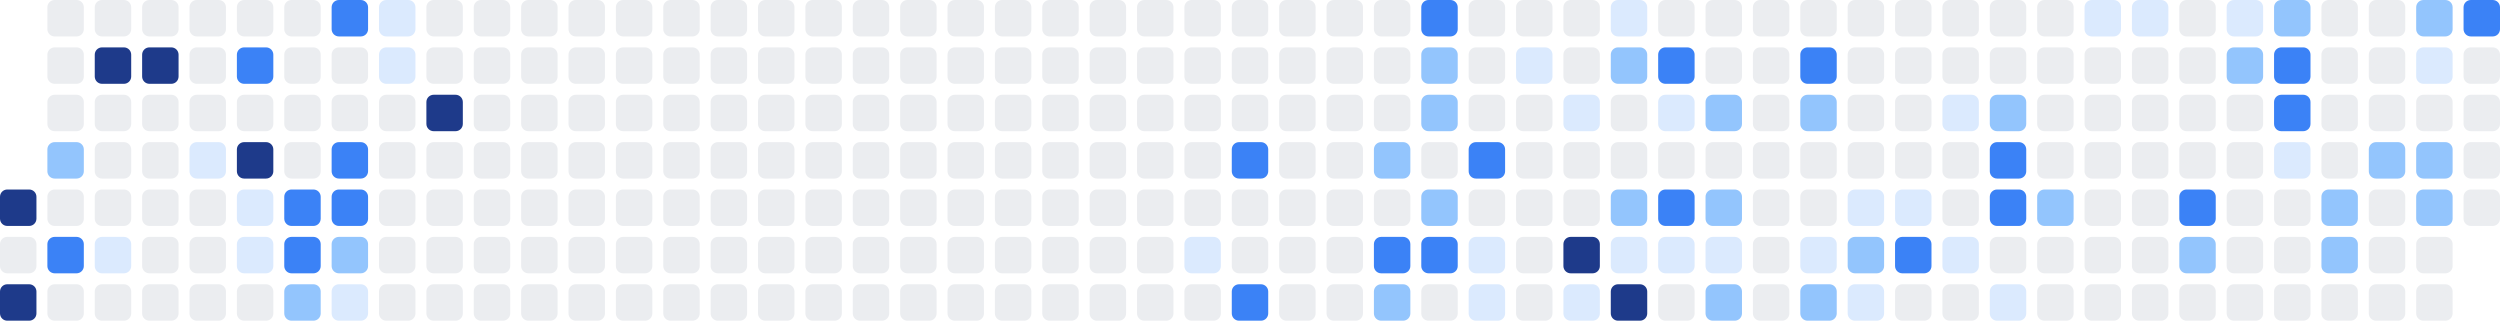
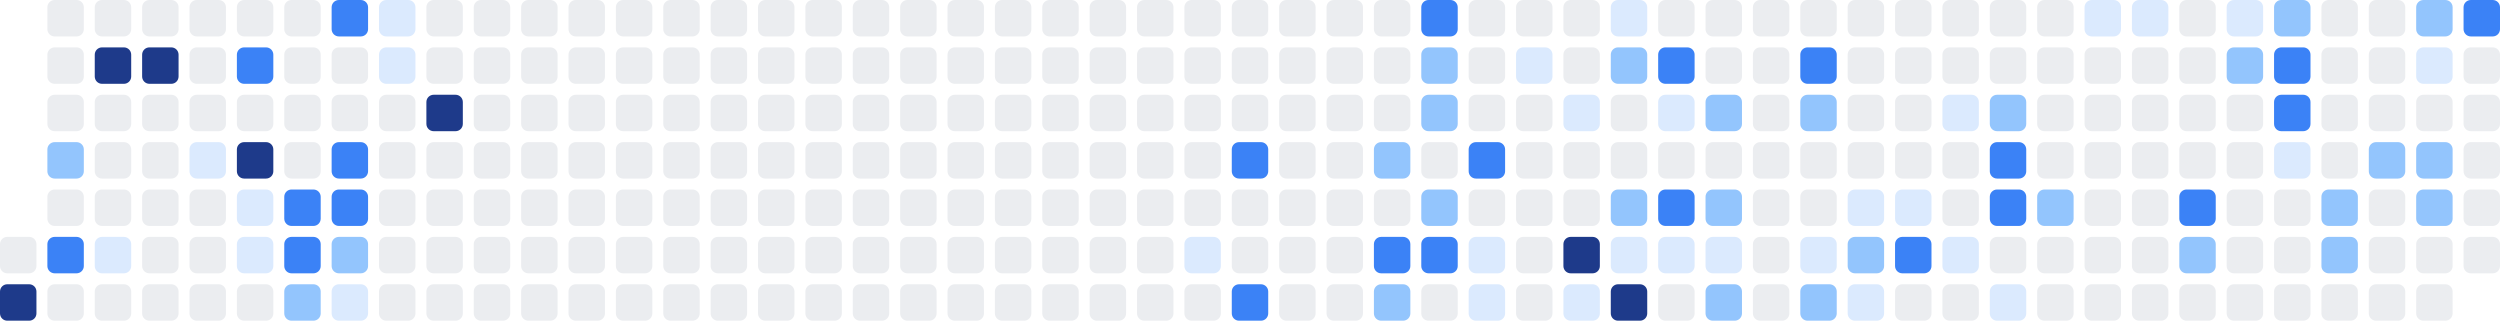
<svg xmlns="http://www.w3.org/2000/svg" width="686" height="88" viewBox="0 0 686 88" role="img" aria-label="Shikimori activity heatmap">
-   <rect x="0" y="52" width="10" height="10" rx="2" ry="2" fill="#1e3a8a" />
  <rect x="0" y="65" width="10" height="10" rx="2" ry="2" fill="#ebedf0" />
  <rect x="0" y="78" width="10" height="10" rx="2" ry="2" fill="#1e3a8a" />
  <rect x="13" y="0" width="10" height="10" rx="2" ry="2" fill="#ebedf0" />
  <rect x="13" y="13" width="10" height="10" rx="2" ry="2" fill="#ebedf0" />
  <rect x="13" y="26" width="10" height="10" rx="2" ry="2" fill="#ebedf0" />
  <rect x="13" y="39" width="10" height="10" rx="2" ry="2" fill="#93c5fd" />
  <rect x="13" y="52" width="10" height="10" rx="2" ry="2" fill="#ebedf0" />
  <rect x="13" y="65" width="10" height="10" rx="2" ry="2" fill="#3b82f6" />
  <rect x="13" y="78" width="10" height="10" rx="2" ry="2" fill="#ebedf0" />
  <rect x="26" y="0" width="10" height="10" rx="2" ry="2" fill="#ebedf0" />
  <rect x="26" y="13" width="10" height="10" rx="2" ry="2" fill="#1e3a8a" />
  <rect x="26" y="26" width="10" height="10" rx="2" ry="2" fill="#ebedf0" />
  <rect x="26" y="39" width="10" height="10" rx="2" ry="2" fill="#ebedf0" />
  <rect x="26" y="52" width="10" height="10" rx="2" ry="2" fill="#ebedf0" />
  <rect x="26" y="65" width="10" height="10" rx="2" ry="2" fill="#dbeafe" />
  <rect x="26" y="78" width="10" height="10" rx="2" ry="2" fill="#ebedf0" />
  <rect x="39" y="0" width="10" height="10" rx="2" ry="2" fill="#ebedf0" />
  <rect x="39" y="13" width="10" height="10" rx="2" ry="2" fill="#1e3a8a" />
  <rect x="39" y="26" width="10" height="10" rx="2" ry="2" fill="#ebedf0" />
  <rect x="39" y="39" width="10" height="10" rx="2" ry="2" fill="#ebedf0" />
  <rect x="39" y="52" width="10" height="10" rx="2" ry="2" fill="#ebedf0" />
  <rect x="39" y="65" width="10" height="10" rx="2" ry="2" fill="#ebedf0" />
  <rect x="39" y="78" width="10" height="10" rx="2" ry="2" fill="#ebedf0" />
  <rect x="52" y="0" width="10" height="10" rx="2" ry="2" fill="#ebedf0" />
  <rect x="52" y="13" width="10" height="10" rx="2" ry="2" fill="#ebedf0" />
  <rect x="52" y="26" width="10" height="10" rx="2" ry="2" fill="#ebedf0" />
  <rect x="52" y="39" width="10" height="10" rx="2" ry="2" fill="#dbeafe" />
  <rect x="52" y="52" width="10" height="10" rx="2" ry="2" fill="#ebedf0" />
  <rect x="52" y="65" width="10" height="10" rx="2" ry="2" fill="#ebedf0" />
  <rect x="52" y="78" width="10" height="10" rx="2" ry="2" fill="#ebedf0" />
  <rect x="65" y="0" width="10" height="10" rx="2" ry="2" fill="#ebedf0" />
  <rect x="65" y="13" width="10" height="10" rx="2" ry="2" fill="#3b82f6" />
  <rect x="65" y="26" width="10" height="10" rx="2" ry="2" fill="#ebedf0" />
  <rect x="65" y="39" width="10" height="10" rx="2" ry="2" fill="#1e3a8a" />
  <rect x="65" y="52" width="10" height="10" rx="2" ry="2" fill="#dbeafe" />
  <rect x="65" y="65" width="10" height="10" rx="2" ry="2" fill="#dbeafe" />
  <rect x="65" y="78" width="10" height="10" rx="2" ry="2" fill="#ebedf0" />
  <rect x="78" y="0" width="10" height="10" rx="2" ry="2" fill="#ebedf0" />
  <rect x="78" y="13" width="10" height="10" rx="2" ry="2" fill="#ebedf0" />
  <rect x="78" y="26" width="10" height="10" rx="2" ry="2" fill="#ebedf0" />
  <rect x="78" y="39" width="10" height="10" rx="2" ry="2" fill="#ebedf0" />
  <rect x="78" y="52" width="10" height="10" rx="2" ry="2" fill="#3b82f6" />
  <rect x="78" y="65" width="10" height="10" rx="2" ry="2" fill="#3b82f6" />
  <rect x="78" y="78" width="10" height="10" rx="2" ry="2" fill="#93c5fd" />
  <rect x="91" y="0" width="10" height="10" rx="2" ry="2" fill="#3b82f6" />
  <rect x="91" y="13" width="10" height="10" rx="2" ry="2" fill="#ebedf0" />
  <rect x="91" y="26" width="10" height="10" rx="2" ry="2" fill="#ebedf0" />
  <rect x="91" y="39" width="10" height="10" rx="2" ry="2" fill="#3b82f6" />
  <rect x="91" y="52" width="10" height="10" rx="2" ry="2" fill="#3b82f6" />
  <rect x="91" y="65" width="10" height="10" rx="2" ry="2" fill="#93c5fd" />
  <rect x="91" y="78" width="10" height="10" rx="2" ry="2" fill="#dbeafe" />
  <rect x="104" y="0" width="10" height="10" rx="2" ry="2" fill="#dbeafe" />
  <rect x="104" y="13" width="10" height="10" rx="2" ry="2" fill="#dbeafe" />
  <rect x="104" y="26" width="10" height="10" rx="2" ry="2" fill="#ebedf0" />
  <rect x="104" y="39" width="10" height="10" rx="2" ry="2" fill="#ebedf0" />
  <rect x="104" y="52" width="10" height="10" rx="2" ry="2" fill="#ebedf0" />
  <rect x="104" y="65" width="10" height="10" rx="2" ry="2" fill="#ebedf0" />
  <rect x="104" y="78" width="10" height="10" rx="2" ry="2" fill="#ebedf0" />
  <rect x="117" y="0" width="10" height="10" rx="2" ry="2" fill="#ebedf0" />
  <rect x="117" y="13" width="10" height="10" rx="2" ry="2" fill="#ebedf0" />
  <rect x="117" y="26" width="10" height="10" rx="2" ry="2" fill="#1e3a8a" />
  <rect x="117" y="39" width="10" height="10" rx="2" ry="2" fill="#ebedf0" />
  <rect x="117" y="52" width="10" height="10" rx="2" ry="2" fill="#ebedf0" />
  <rect x="117" y="65" width="10" height="10" rx="2" ry="2" fill="#ebedf0" />
  <rect x="117" y="78" width="10" height="10" rx="2" ry="2" fill="#ebedf0" />
  <rect x="130" y="0" width="10" height="10" rx="2" ry="2" fill="#ebedf0" />
  <rect x="130" y="13" width="10" height="10" rx="2" ry="2" fill="#ebedf0" />
  <rect x="130" y="26" width="10" height="10" rx="2" ry="2" fill="#ebedf0" />
  <rect x="130" y="39" width="10" height="10" rx="2" ry="2" fill="#ebedf0" />
  <rect x="130" y="52" width="10" height="10" rx="2" ry="2" fill="#ebedf0" />
  <rect x="130" y="65" width="10" height="10" rx="2" ry="2" fill="#ebedf0" />
  <rect x="130" y="78" width="10" height="10" rx="2" ry="2" fill="#ebedf0" />
  <rect x="143" y="0" width="10" height="10" rx="2" ry="2" fill="#ebedf0" />
  <rect x="143" y="13" width="10" height="10" rx="2" ry="2" fill="#ebedf0" />
  <rect x="143" y="26" width="10" height="10" rx="2" ry="2" fill="#ebedf0" />
  <rect x="143" y="39" width="10" height="10" rx="2" ry="2" fill="#ebedf0" />
  <rect x="143" y="52" width="10" height="10" rx="2" ry="2" fill="#ebedf0" />
  <rect x="143" y="65" width="10" height="10" rx="2" ry="2" fill="#ebedf0" />
  <rect x="143" y="78" width="10" height="10" rx="2" ry="2" fill="#ebedf0" />
  <rect x="156" y="0" width="10" height="10" rx="2" ry="2" fill="#ebedf0" />
  <rect x="156" y="13" width="10" height="10" rx="2" ry="2" fill="#ebedf0" />
  <rect x="156" y="26" width="10" height="10" rx="2" ry="2" fill="#ebedf0" />
  <rect x="156" y="39" width="10" height="10" rx="2" ry="2" fill="#ebedf0" />
  <rect x="156" y="52" width="10" height="10" rx="2" ry="2" fill="#ebedf0" />
  <rect x="156" y="65" width="10" height="10" rx="2" ry="2" fill="#ebedf0" />
  <rect x="156" y="78" width="10" height="10" rx="2" ry="2" fill="#ebedf0" />
  <rect x="169" y="0" width="10" height="10" rx="2" ry="2" fill="#ebedf0" />
  <rect x="169" y="13" width="10" height="10" rx="2" ry="2" fill="#ebedf0" />
  <rect x="169" y="26" width="10" height="10" rx="2" ry="2" fill="#ebedf0" />
  <rect x="169" y="39" width="10" height="10" rx="2" ry="2" fill="#ebedf0" />
  <rect x="169" y="52" width="10" height="10" rx="2" ry="2" fill="#ebedf0" />
  <rect x="169" y="65" width="10" height="10" rx="2" ry="2" fill="#ebedf0" />
  <rect x="169" y="78" width="10" height="10" rx="2" ry="2" fill="#ebedf0" />
  <rect x="182" y="0" width="10" height="10" rx="2" ry="2" fill="#ebedf0" />
  <rect x="182" y="13" width="10" height="10" rx="2" ry="2" fill="#ebedf0" />
  <rect x="182" y="26" width="10" height="10" rx="2" ry="2" fill="#ebedf0" />
  <rect x="182" y="39" width="10" height="10" rx="2" ry="2" fill="#ebedf0" />
  <rect x="182" y="52" width="10" height="10" rx="2" ry="2" fill="#ebedf0" />
  <rect x="182" y="65" width="10" height="10" rx="2" ry="2" fill="#ebedf0" />
  <rect x="182" y="78" width="10" height="10" rx="2" ry="2" fill="#ebedf0" />
  <rect x="195" y="0" width="10" height="10" rx="2" ry="2" fill="#ebedf0" />
  <rect x="195" y="13" width="10" height="10" rx="2" ry="2" fill="#ebedf0" />
  <rect x="195" y="26" width="10" height="10" rx="2" ry="2" fill="#ebedf0" />
  <rect x="195" y="39" width="10" height="10" rx="2" ry="2" fill="#ebedf0" />
  <rect x="195" y="52" width="10" height="10" rx="2" ry="2" fill="#ebedf0" />
  <rect x="195" y="65" width="10" height="10" rx="2" ry="2" fill="#ebedf0" />
  <rect x="195" y="78" width="10" height="10" rx="2" ry="2" fill="#ebedf0" />
  <rect x="208" y="0" width="10" height="10" rx="2" ry="2" fill="#ebedf0" />
  <rect x="208" y="13" width="10" height="10" rx="2" ry="2" fill="#ebedf0" />
  <rect x="208" y="26" width="10" height="10" rx="2" ry="2" fill="#ebedf0" />
  <rect x="208" y="39" width="10" height="10" rx="2" ry="2" fill="#ebedf0" />
  <rect x="208" y="52" width="10" height="10" rx="2" ry="2" fill="#ebedf0" />
  <rect x="208" y="65" width="10" height="10" rx="2" ry="2" fill="#ebedf0" />
  <rect x="208" y="78" width="10" height="10" rx="2" ry="2" fill="#ebedf0" />
  <rect x="221" y="0" width="10" height="10" rx="2" ry="2" fill="#ebedf0" />
  <rect x="221" y="13" width="10" height="10" rx="2" ry="2" fill="#ebedf0" />
  <rect x="221" y="26" width="10" height="10" rx="2" ry="2" fill="#ebedf0" />
  <rect x="221" y="39" width="10" height="10" rx="2" ry="2" fill="#ebedf0" />
  <rect x="221" y="52" width="10" height="10" rx="2" ry="2" fill="#ebedf0" />
  <rect x="221" y="65" width="10" height="10" rx="2" ry="2" fill="#ebedf0" />
  <rect x="221" y="78" width="10" height="10" rx="2" ry="2" fill="#ebedf0" />
  <rect x="234" y="0" width="10" height="10" rx="2" ry="2" fill="#ebedf0" />
  <rect x="234" y="13" width="10" height="10" rx="2" ry="2" fill="#ebedf0" />
  <rect x="234" y="26" width="10" height="10" rx="2" ry="2" fill="#ebedf0" />
  <rect x="234" y="39" width="10" height="10" rx="2" ry="2" fill="#ebedf0" />
  <rect x="234" y="52" width="10" height="10" rx="2" ry="2" fill="#ebedf0" />
  <rect x="234" y="65" width="10" height="10" rx="2" ry="2" fill="#ebedf0" />
  <rect x="234" y="78" width="10" height="10" rx="2" ry="2" fill="#ebedf0" />
  <rect x="247" y="0" width="10" height="10" rx="2" ry="2" fill="#ebedf0" />
  <rect x="247" y="13" width="10" height="10" rx="2" ry="2" fill="#ebedf0" />
  <rect x="247" y="26" width="10" height="10" rx="2" ry="2" fill="#ebedf0" />
  <rect x="247" y="39" width="10" height="10" rx="2" ry="2" fill="#ebedf0" />
  <rect x="247" y="52" width="10" height="10" rx="2" ry="2" fill="#ebedf0" />
  <rect x="247" y="65" width="10" height="10" rx="2" ry="2" fill="#ebedf0" />
  <rect x="247" y="78" width="10" height="10" rx="2" ry="2" fill="#ebedf0" />
  <rect x="260" y="0" width="10" height="10" rx="2" ry="2" fill="#ebedf0" />
  <rect x="260" y="13" width="10" height="10" rx="2" ry="2" fill="#ebedf0" />
  <rect x="260" y="26" width="10" height="10" rx="2" ry="2" fill="#ebedf0" />
  <rect x="260" y="39" width="10" height="10" rx="2" ry="2" fill="#ebedf0" />
  <rect x="260" y="52" width="10" height="10" rx="2" ry="2" fill="#ebedf0" />
  <rect x="260" y="65" width="10" height="10" rx="2" ry="2" fill="#ebedf0" />
  <rect x="260" y="78" width="10" height="10" rx="2" ry="2" fill="#ebedf0" />
  <rect x="273" y="0" width="10" height="10" rx="2" ry="2" fill="#ebedf0" />
  <rect x="273" y="13" width="10" height="10" rx="2" ry="2" fill="#ebedf0" />
  <rect x="273" y="26" width="10" height="10" rx="2" ry="2" fill="#ebedf0" />
  <rect x="273" y="39" width="10" height="10" rx="2" ry="2" fill="#ebedf0" />
  <rect x="273" y="52" width="10" height="10" rx="2" ry="2" fill="#ebedf0" />
  <rect x="273" y="65" width="10" height="10" rx="2" ry="2" fill="#ebedf0" />
  <rect x="273" y="78" width="10" height="10" rx="2" ry="2" fill="#ebedf0" />
  <rect x="286" y="0" width="10" height="10" rx="2" ry="2" fill="#ebedf0" />
  <rect x="286" y="13" width="10" height="10" rx="2" ry="2" fill="#ebedf0" />
  <rect x="286" y="26" width="10" height="10" rx="2" ry="2" fill="#ebedf0" />
  <rect x="286" y="39" width="10" height="10" rx="2" ry="2" fill="#ebedf0" />
  <rect x="286" y="52" width="10" height="10" rx="2" ry="2" fill="#ebedf0" />
  <rect x="286" y="65" width="10" height="10" rx="2" ry="2" fill="#ebedf0" />
  <rect x="286" y="78" width="10" height="10" rx="2" ry="2" fill="#ebedf0" />
  <rect x="299" y="0" width="10" height="10" rx="2" ry="2" fill="#ebedf0" />
  <rect x="299" y="13" width="10" height="10" rx="2" ry="2" fill="#ebedf0" />
  <rect x="299" y="26" width="10" height="10" rx="2" ry="2" fill="#ebedf0" />
  <rect x="299" y="39" width="10" height="10" rx="2" ry="2" fill="#ebedf0" />
  <rect x="299" y="52" width="10" height="10" rx="2" ry="2" fill="#ebedf0" />
  <rect x="299" y="65" width="10" height="10" rx="2" ry="2" fill="#ebedf0" />
  <rect x="299" y="78" width="10" height="10" rx="2" ry="2" fill="#ebedf0" />
  <rect x="312" y="0" width="10" height="10" rx="2" ry="2" fill="#ebedf0" />
  <rect x="312" y="13" width="10" height="10" rx="2" ry="2" fill="#ebedf0" />
  <rect x="312" y="26" width="10" height="10" rx="2" ry="2" fill="#ebedf0" />
  <rect x="312" y="39" width="10" height="10" rx="2" ry="2" fill="#ebedf0" />
  <rect x="312" y="52" width="10" height="10" rx="2" ry="2" fill="#ebedf0" />
  <rect x="312" y="65" width="10" height="10" rx="2" ry="2" fill="#ebedf0" />
  <rect x="312" y="78" width="10" height="10" rx="2" ry="2" fill="#ebedf0" />
  <rect x="325" y="0" width="10" height="10" rx="2" ry="2" fill="#ebedf0" />
  <rect x="325" y="13" width="10" height="10" rx="2" ry="2" fill="#ebedf0" />
  <rect x="325" y="26" width="10" height="10" rx="2" ry="2" fill="#ebedf0" />
  <rect x="325" y="39" width="10" height="10" rx="2" ry="2" fill="#ebedf0" />
  <rect x="325" y="52" width="10" height="10" rx="2" ry="2" fill="#ebedf0" />
  <rect x="325" y="65" width="10" height="10" rx="2" ry="2" fill="#dbeafe" />
  <rect x="325" y="78" width="10" height="10" rx="2" ry="2" fill="#ebedf0" />
  <rect x="338" y="0" width="10" height="10" rx="2" ry="2" fill="#ebedf0" />
  <rect x="338" y="13" width="10" height="10" rx="2" ry="2" fill="#ebedf0" />
  <rect x="338" y="26" width="10" height="10" rx="2" ry="2" fill="#ebedf0" />
  <rect x="338" y="39" width="10" height="10" rx="2" ry="2" fill="#3b82f6" />
  <rect x="338" y="52" width="10" height="10" rx="2" ry="2" fill="#ebedf0" />
  <rect x="338" y="65" width="10" height="10" rx="2" ry="2" fill="#ebedf0" />
  <rect x="338" y="78" width="10" height="10" rx="2" ry="2" fill="#3b82f6" />
  <rect x="351" y="0" width="10" height="10" rx="2" ry="2" fill="#ebedf0" />
  <rect x="351" y="13" width="10" height="10" rx="2" ry="2" fill="#ebedf0" />
  <rect x="351" y="26" width="10" height="10" rx="2" ry="2" fill="#ebedf0" />
  <rect x="351" y="39" width="10" height="10" rx="2" ry="2" fill="#ebedf0" />
  <rect x="351" y="52" width="10" height="10" rx="2" ry="2" fill="#ebedf0" />
  <rect x="351" y="65" width="10" height="10" rx="2" ry="2" fill="#ebedf0" />
  <rect x="351" y="78" width="10" height="10" rx="2" ry="2" fill="#ebedf0" />
  <rect x="364" y="0" width="10" height="10" rx="2" ry="2" fill="#ebedf0" />
  <rect x="364" y="13" width="10" height="10" rx="2" ry="2" fill="#ebedf0" />
  <rect x="364" y="26" width="10" height="10" rx="2" ry="2" fill="#ebedf0" />
  <rect x="364" y="39" width="10" height="10" rx="2" ry="2" fill="#ebedf0" />
  <rect x="364" y="52" width="10" height="10" rx="2" ry="2" fill="#ebedf0" />
  <rect x="364" y="65" width="10" height="10" rx="2" ry="2" fill="#ebedf0" />
  <rect x="364" y="78" width="10" height="10" rx="2" ry="2" fill="#ebedf0" />
  <rect x="377" y="0" width="10" height="10" rx="2" ry="2" fill="#ebedf0" />
  <rect x="377" y="13" width="10" height="10" rx="2" ry="2" fill="#ebedf0" />
  <rect x="377" y="26" width="10" height="10" rx="2" ry="2" fill="#ebedf0" />
  <rect x="377" y="39" width="10" height="10" rx="2" ry="2" fill="#93c5fd" />
  <rect x="377" y="52" width="10" height="10" rx="2" ry="2" fill="#ebedf0" />
  <rect x="377" y="65" width="10" height="10" rx="2" ry="2" fill="#3b82f6" />
  <rect x="377" y="78" width="10" height="10" rx="2" ry="2" fill="#93c5fd" />
  <rect x="390" y="0" width="10" height="10" rx="2" ry="2" fill="#3b82f6" />
  <rect x="390" y="13" width="10" height="10" rx="2" ry="2" fill="#93c5fd" />
  <rect x="390" y="26" width="10" height="10" rx="2" ry="2" fill="#93c5fd" />
  <rect x="390" y="39" width="10" height="10" rx="2" ry="2" fill="#ebedf0" />
  <rect x="390" y="52" width="10" height="10" rx="2" ry="2" fill="#93c5fd" />
  <rect x="390" y="65" width="10" height="10" rx="2" ry="2" fill="#3b82f6" />
  <rect x="390" y="78" width="10" height="10" rx="2" ry="2" fill="#ebedf0" />
  <rect x="403" y="0" width="10" height="10" rx="2" ry="2" fill="#ebedf0" />
  <rect x="403" y="13" width="10" height="10" rx="2" ry="2" fill="#ebedf0" />
  <rect x="403" y="26" width="10" height="10" rx="2" ry="2" fill="#ebedf0" />
  <rect x="403" y="39" width="10" height="10" rx="2" ry="2" fill="#3b82f6" />
  <rect x="403" y="52" width="10" height="10" rx="2" ry="2" fill="#ebedf0" />
  <rect x="403" y="65" width="10" height="10" rx="2" ry="2" fill="#dbeafe" />
  <rect x="403" y="78" width="10" height="10" rx="2" ry="2" fill="#dbeafe" />
  <rect x="416" y="0" width="10" height="10" rx="2" ry="2" fill="#ebedf0" />
  <rect x="416" y="13" width="10" height="10" rx="2" ry="2" fill="#dbeafe" />
  <rect x="416" y="26" width="10" height="10" rx="2" ry="2" fill="#ebedf0" />
  <rect x="416" y="39" width="10" height="10" rx="2" ry="2" fill="#ebedf0" />
  <rect x="416" y="52" width="10" height="10" rx="2" ry="2" fill="#ebedf0" />
  <rect x="416" y="65" width="10" height="10" rx="2" ry="2" fill="#ebedf0" />
  <rect x="416" y="78" width="10" height="10" rx="2" ry="2" fill="#ebedf0" />
  <rect x="429" y="0" width="10" height="10" rx="2" ry="2" fill="#ebedf0" />
  <rect x="429" y="13" width="10" height="10" rx="2" ry="2" fill="#ebedf0" />
  <rect x="429" y="26" width="10" height="10" rx="2" ry="2" fill="#dbeafe" />
  <rect x="429" y="39" width="10" height="10" rx="2" ry="2" fill="#ebedf0" />
  <rect x="429" y="52" width="10" height="10" rx="2" ry="2" fill="#ebedf0" />
  <rect x="429" y="65" width="10" height="10" rx="2" ry="2" fill="#1e3a8a" />
  <rect x="429" y="78" width="10" height="10" rx="2" ry="2" fill="#dbeafe" />
  <rect x="442" y="0" width="10" height="10" rx="2" ry="2" fill="#dbeafe" />
  <rect x="442" y="13" width="10" height="10" rx="2" ry="2" fill="#93c5fd" />
  <rect x="442" y="26" width="10" height="10" rx="2" ry="2" fill="#ebedf0" />
  <rect x="442" y="39" width="10" height="10" rx="2" ry="2" fill="#ebedf0" />
  <rect x="442" y="52" width="10" height="10" rx="2" ry="2" fill="#93c5fd" />
  <rect x="442" y="65" width="10" height="10" rx="2" ry="2" fill="#dbeafe" />
  <rect x="442" y="78" width="10" height="10" rx="2" ry="2" fill="#1e3a8a" />
  <rect x="455" y="0" width="10" height="10" rx="2" ry="2" fill="#ebedf0" />
  <rect x="455" y="13" width="10" height="10" rx="2" ry="2" fill="#3b82f6" />
  <rect x="455" y="26" width="10" height="10" rx="2" ry="2" fill="#dbeafe" />
  <rect x="455" y="39" width="10" height="10" rx="2" ry="2" fill="#ebedf0" />
  <rect x="455" y="52" width="10" height="10" rx="2" ry="2" fill="#3b82f6" />
  <rect x="455" y="65" width="10" height="10" rx="2" ry="2" fill="#dbeafe" />
  <rect x="455" y="78" width="10" height="10" rx="2" ry="2" fill="#ebedf0" />
  <rect x="468" y="0" width="10" height="10" rx="2" ry="2" fill="#ebedf0" />
  <rect x="468" y="13" width="10" height="10" rx="2" ry="2" fill="#ebedf0" />
  <rect x="468" y="26" width="10" height="10" rx="2" ry="2" fill="#93c5fd" />
  <rect x="468" y="39" width="10" height="10" rx="2" ry="2" fill="#ebedf0" />
  <rect x="468" y="52" width="10" height="10" rx="2" ry="2" fill="#93c5fd" />
  <rect x="468" y="65" width="10" height="10" rx="2" ry="2" fill="#dbeafe" />
  <rect x="468" y="78" width="10" height="10" rx="2" ry="2" fill="#93c5fd" />
  <rect x="481" y="0" width="10" height="10" rx="2" ry="2" fill="#ebedf0" />
  <rect x="481" y="13" width="10" height="10" rx="2" ry="2" fill="#ebedf0" />
  <rect x="481" y="26" width="10" height="10" rx="2" ry="2" fill="#ebedf0" />
  <rect x="481" y="39" width="10" height="10" rx="2" ry="2" fill="#ebedf0" />
  <rect x="481" y="52" width="10" height="10" rx="2" ry="2" fill="#ebedf0" />
  <rect x="481" y="65" width="10" height="10" rx="2" ry="2" fill="#ebedf0" />
  <rect x="481" y="78" width="10" height="10" rx="2" ry="2" fill="#ebedf0" />
  <rect x="494" y="0" width="10" height="10" rx="2" ry="2" fill="#ebedf0" />
  <rect x="494" y="13" width="10" height="10" rx="2" ry="2" fill="#3b82f6" />
  <rect x="494" y="26" width="10" height="10" rx="2" ry="2" fill="#93c5fd" />
  <rect x="494" y="39" width="10" height="10" rx="2" ry="2" fill="#ebedf0" />
  <rect x="494" y="52" width="10" height="10" rx="2" ry="2" fill="#ebedf0" />
  <rect x="494" y="65" width="10" height="10" rx="2" ry="2" fill="#dbeafe" />
  <rect x="494" y="78" width="10" height="10" rx="2" ry="2" fill="#93c5fd" />
  <rect x="507" y="0" width="10" height="10" rx="2" ry="2" fill="#ebedf0" />
  <rect x="507" y="13" width="10" height="10" rx="2" ry="2" fill="#ebedf0" />
  <rect x="507" y="26" width="10" height="10" rx="2" ry="2" fill="#ebedf0" />
  <rect x="507" y="39" width="10" height="10" rx="2" ry="2" fill="#ebedf0" />
  <rect x="507" y="52" width="10" height="10" rx="2" ry="2" fill="#dbeafe" />
  <rect x="507" y="65" width="10" height="10" rx="2" ry="2" fill="#93c5fd" />
  <rect x="507" y="78" width="10" height="10" rx="2" ry="2" fill="#dbeafe" />
  <rect x="520" y="0" width="10" height="10" rx="2" ry="2" fill="#ebedf0" />
  <rect x="520" y="13" width="10" height="10" rx="2" ry="2" fill="#ebedf0" />
  <rect x="520" y="26" width="10" height="10" rx="2" ry="2" fill="#ebedf0" />
  <rect x="520" y="39" width="10" height="10" rx="2" ry="2" fill="#ebedf0" />
  <rect x="520" y="52" width="10" height="10" rx="2" ry="2" fill="#dbeafe" />
  <rect x="520" y="65" width="10" height="10" rx="2" ry="2" fill="#3b82f6" />
  <rect x="520" y="78" width="10" height="10" rx="2" ry="2" fill="#ebedf0" />
  <rect x="533" y="0" width="10" height="10" rx="2" ry="2" fill="#ebedf0" />
  <rect x="533" y="13" width="10" height="10" rx="2" ry="2" fill="#ebedf0" />
  <rect x="533" y="26" width="10" height="10" rx="2" ry="2" fill="#dbeafe" />
  <rect x="533" y="39" width="10" height="10" rx="2" ry="2" fill="#ebedf0" />
  <rect x="533" y="52" width="10" height="10" rx="2" ry="2" fill="#ebedf0" />
  <rect x="533" y="65" width="10" height="10" rx="2" ry="2" fill="#dbeafe" />
  <rect x="533" y="78" width="10" height="10" rx="2" ry="2" fill="#ebedf0" />
  <rect x="546" y="0" width="10" height="10" rx="2" ry="2" fill="#ebedf0" />
  <rect x="546" y="13" width="10" height="10" rx="2" ry="2" fill="#ebedf0" />
  <rect x="546" y="26" width="10" height="10" rx="2" ry="2" fill="#93c5fd" />
  <rect x="546" y="39" width="10" height="10" rx="2" ry="2" fill="#3b82f6" />
  <rect x="546" y="52" width="10" height="10" rx="2" ry="2" fill="#3b82f6" />
  <rect x="546" y="65" width="10" height="10" rx="2" ry="2" fill="#ebedf0" />
  <rect x="546" y="78" width="10" height="10" rx="2" ry="2" fill="#dbeafe" />
  <rect x="559" y="0" width="10" height="10" rx="2" ry="2" fill="#ebedf0" />
  <rect x="559" y="13" width="10" height="10" rx="2" ry="2" fill="#ebedf0" />
  <rect x="559" y="26" width="10" height="10" rx="2" ry="2" fill="#ebedf0" />
  <rect x="559" y="39" width="10" height="10" rx="2" ry="2" fill="#ebedf0" />
  <rect x="559" y="52" width="10" height="10" rx="2" ry="2" fill="#93c5fd" />
  <rect x="559" y="65" width="10" height="10" rx="2" ry="2" fill="#ebedf0" />
  <rect x="559" y="78" width="10" height="10" rx="2" ry="2" fill="#ebedf0" />
  <rect x="572" y="0" width="10" height="10" rx="2" ry="2" fill="#dbeafe" />
  <rect x="572" y="13" width="10" height="10" rx="2" ry="2" fill="#ebedf0" />
  <rect x="572" y="26" width="10" height="10" rx="2" ry="2" fill="#ebedf0" />
  <rect x="572" y="39" width="10" height="10" rx="2" ry="2" fill="#ebedf0" />
  <rect x="572" y="52" width="10" height="10" rx="2" ry="2" fill="#ebedf0" />
  <rect x="572" y="65" width="10" height="10" rx="2" ry="2" fill="#ebedf0" />
  <rect x="572" y="78" width="10" height="10" rx="2" ry="2" fill="#ebedf0" />
  <rect x="585" y="0" width="10" height="10" rx="2" ry="2" fill="#dbeafe" />
  <rect x="585" y="13" width="10" height="10" rx="2" ry="2" fill="#ebedf0" />
  <rect x="585" y="26" width="10" height="10" rx="2" ry="2" fill="#ebedf0" />
  <rect x="585" y="39" width="10" height="10" rx="2" ry="2" fill="#ebedf0" />
  <rect x="585" y="52" width="10" height="10" rx="2" ry="2" fill="#ebedf0" />
  <rect x="585" y="65" width="10" height="10" rx="2" ry="2" fill="#ebedf0" />
  <rect x="585" y="78" width="10" height="10" rx="2" ry="2" fill="#ebedf0" />
  <rect x="598" y="0" width="10" height="10" rx="2" ry="2" fill="#ebedf0" />
  <rect x="598" y="13" width="10" height="10" rx="2" ry="2" fill="#ebedf0" />
  <rect x="598" y="26" width="10" height="10" rx="2" ry="2" fill="#ebedf0" />
  <rect x="598" y="39" width="10" height="10" rx="2" ry="2" fill="#ebedf0" />
  <rect x="598" y="52" width="10" height="10" rx="2" ry="2" fill="#3b82f6" />
  <rect x="598" y="65" width="10" height="10" rx="2" ry="2" fill="#93c5fd" />
  <rect x="598" y="78" width="10" height="10" rx="2" ry="2" fill="#ebedf0" />
  <rect x="611" y="0" width="10" height="10" rx="2" ry="2" fill="#dbeafe" />
  <rect x="611" y="13" width="10" height="10" rx="2" ry="2" fill="#93c5fd" />
  <rect x="611" y="26" width="10" height="10" rx="2" ry="2" fill="#ebedf0" />
  <rect x="611" y="39" width="10" height="10" rx="2" ry="2" fill="#ebedf0" />
  <rect x="611" y="52" width="10" height="10" rx="2" ry="2" fill="#ebedf0" />
  <rect x="611" y="65" width="10" height="10" rx="2" ry="2" fill="#ebedf0" />
  <rect x="611" y="78" width="10" height="10" rx="2" ry="2" fill="#ebedf0" />
  <rect x="624" y="0" width="10" height="10" rx="2" ry="2" fill="#93c5fd" />
  <rect x="624" y="13" width="10" height="10" rx="2" ry="2" fill="#3b82f6" />
  <rect x="624" y="26" width="10" height="10" rx="2" ry="2" fill="#3b82f6" />
  <rect x="624" y="39" width="10" height="10" rx="2" ry="2" fill="#dbeafe" />
  <rect x="624" y="52" width="10" height="10" rx="2" ry="2" fill="#ebedf0" />
  <rect x="624" y="65" width="10" height="10" rx="2" ry="2" fill="#ebedf0" />
  <rect x="624" y="78" width="10" height="10" rx="2" ry="2" fill="#ebedf0" />
  <rect x="637" y="0" width="10" height="10" rx="2" ry="2" fill="#ebedf0" />
  <rect x="637" y="13" width="10" height="10" rx="2" ry="2" fill="#ebedf0" />
  <rect x="637" y="26" width="10" height="10" rx="2" ry="2" fill="#ebedf0" />
  <rect x="637" y="39" width="10" height="10" rx="2" ry="2" fill="#ebedf0" />
  <rect x="637" y="52" width="10" height="10" rx="2" ry="2" fill="#93c5fd" />
  <rect x="637" y="65" width="10" height="10" rx="2" ry="2" fill="#93c5fd" />
  <rect x="637" y="78" width="10" height="10" rx="2" ry="2" fill="#ebedf0" />
  <rect x="650" y="0" width="10" height="10" rx="2" ry="2" fill="#ebedf0" />
  <rect x="650" y="13" width="10" height="10" rx="2" ry="2" fill="#ebedf0" />
  <rect x="650" y="26" width="10" height="10" rx="2" ry="2" fill="#ebedf0" />
  <rect x="650" y="39" width="10" height="10" rx="2" ry="2" fill="#93c5fd" />
  <rect x="650" y="52" width="10" height="10" rx="2" ry="2" fill="#ebedf0" />
  <rect x="650" y="65" width="10" height="10" rx="2" ry="2" fill="#ebedf0" />
  <rect x="650" y="78" width="10" height="10" rx="2" ry="2" fill="#ebedf0" />
  <rect x="663" y="0" width="10" height="10" rx="2" ry="2" fill="#93c5fd" />
  <rect x="663" y="13" width="10" height="10" rx="2" ry="2" fill="#dbeafe" />
  <rect x="663" y="26" width="10" height="10" rx="2" ry="2" fill="#ebedf0" />
  <rect x="663" y="39" width="10" height="10" rx="2" ry="2" fill="#93c5fd" />
  <rect x="663" y="52" width="10" height="10" rx="2" ry="2" fill="#93c5fd" />
  <rect x="663" y="65" width="10" height="10" rx="2" ry="2" fill="#ebedf0" />
  <rect x="663" y="78" width="10" height="10" rx="2" ry="2" fill="#ebedf0" />
  <rect x="676" y="0" width="10" height="10" rx="2" ry="2" fill="#3b82f6" />
  <rect x="676" y="13" width="10" height="10" rx="2" ry="2" fill="#ebedf0" />
  <rect x="676" y="26" width="10" height="10" rx="2" ry="2" fill="#ebedf0" />
  <rect x="676" y="39" width="10" height="10" rx="2" ry="2" fill="#ebedf0" />
  <rect x="676" y="52" width="10" height="10" rx="2" ry="2" fill="#ebedf0" />
+   <rect x="676" y="65" width="10" height="10" rx="2" ry="2" fill="#ebedf0" />
</svg>
